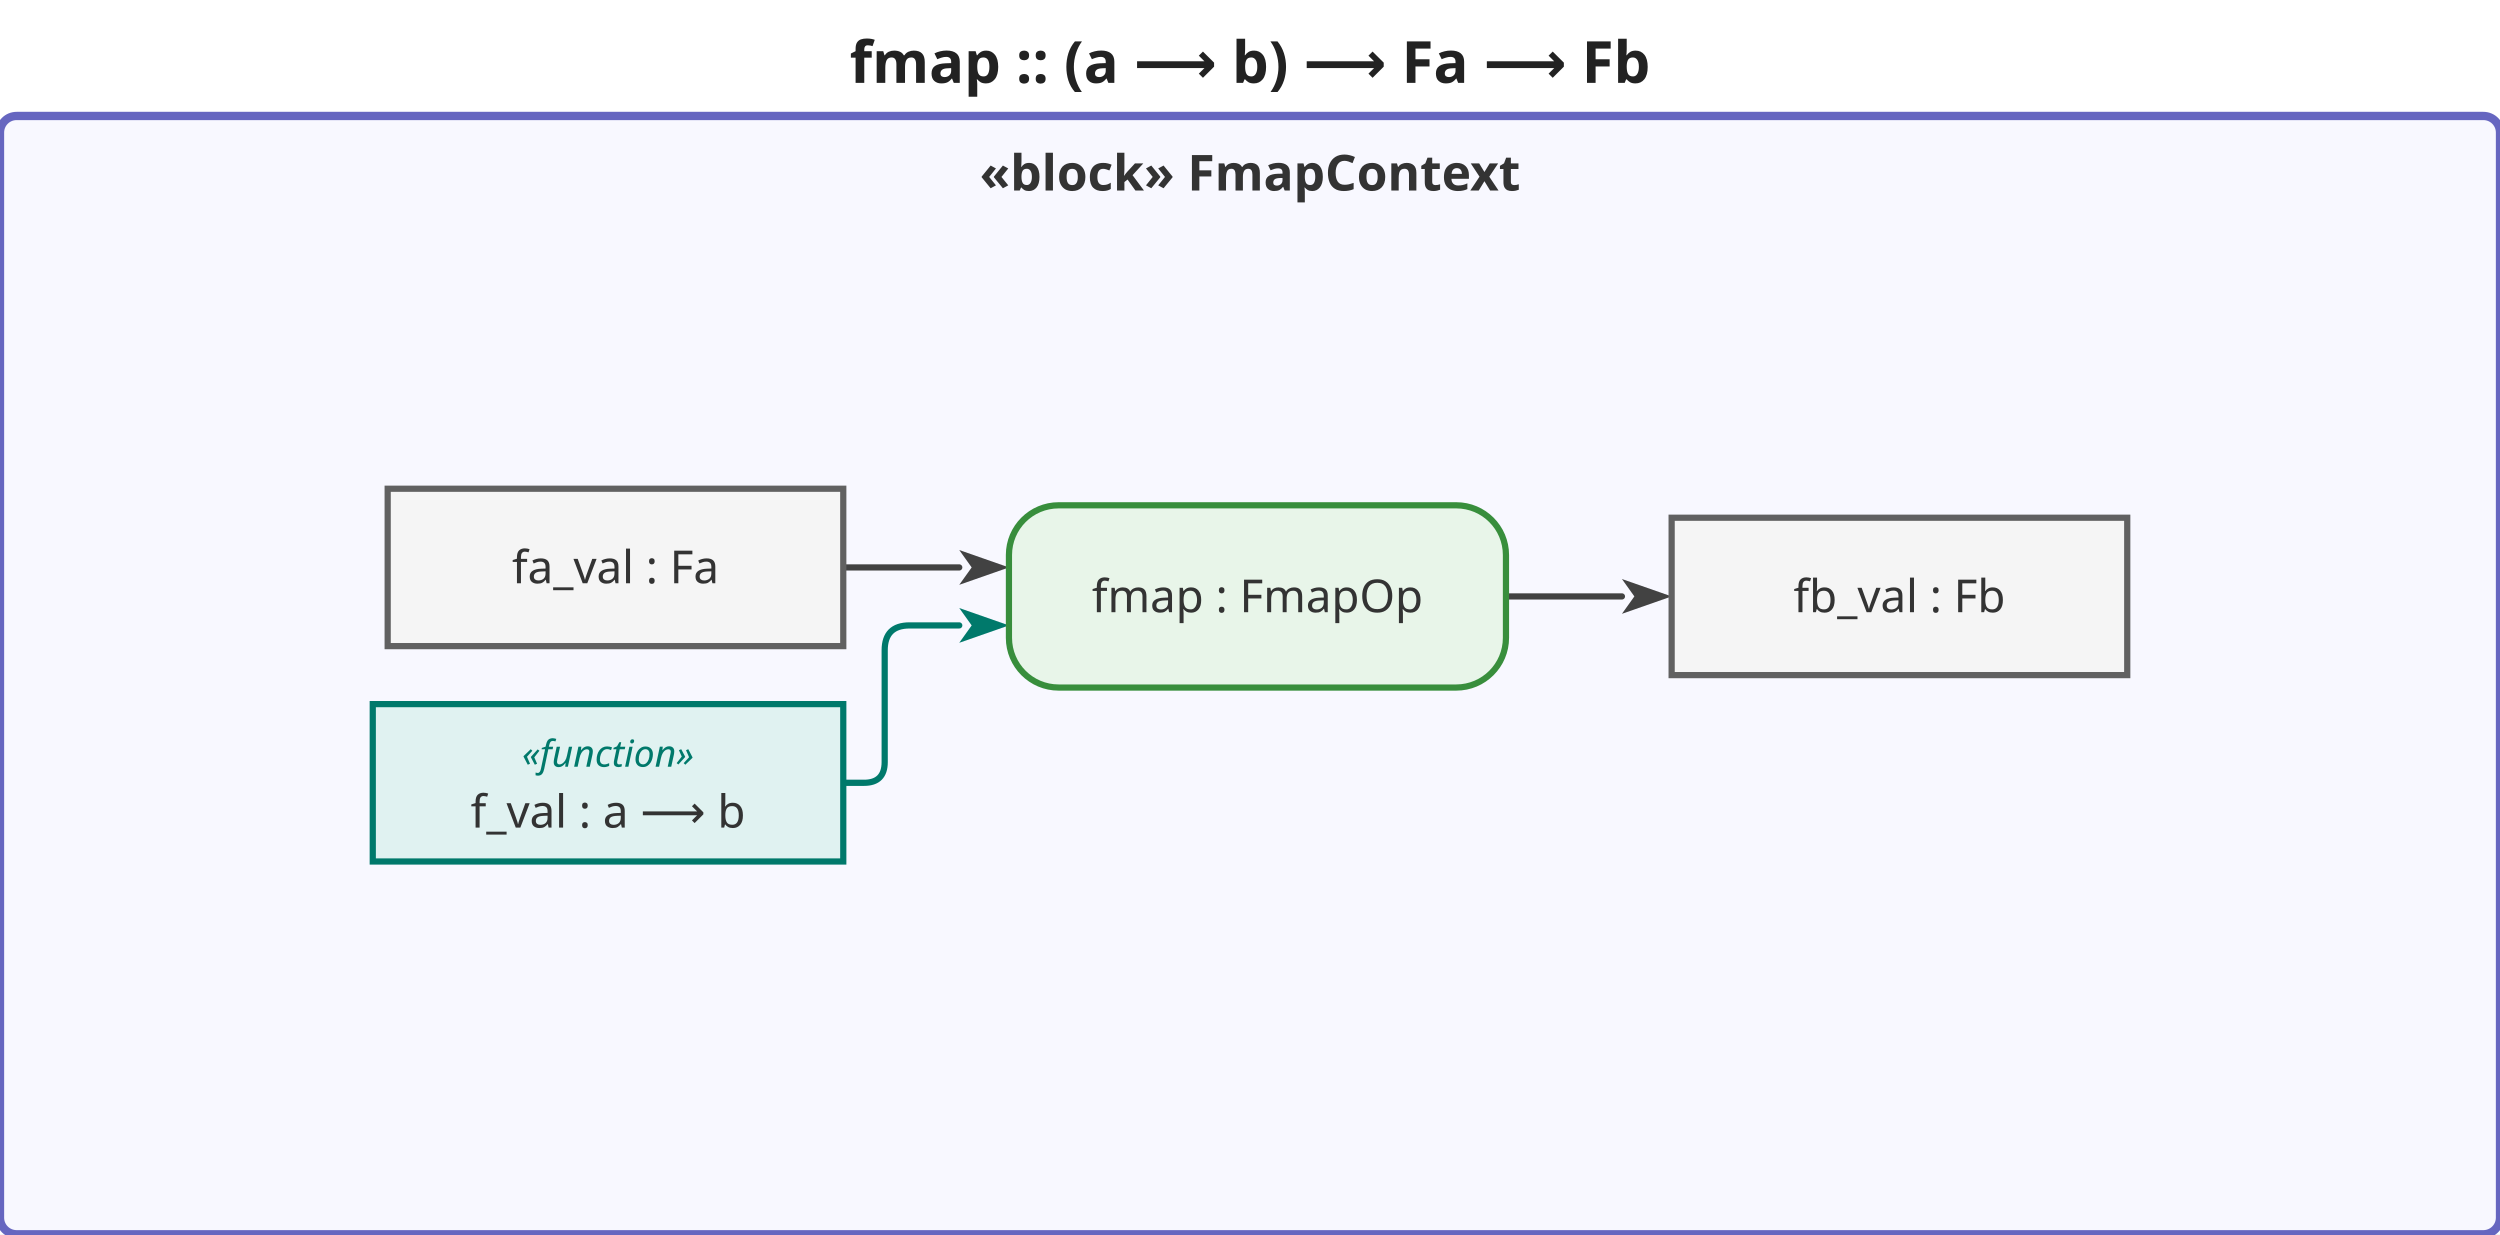
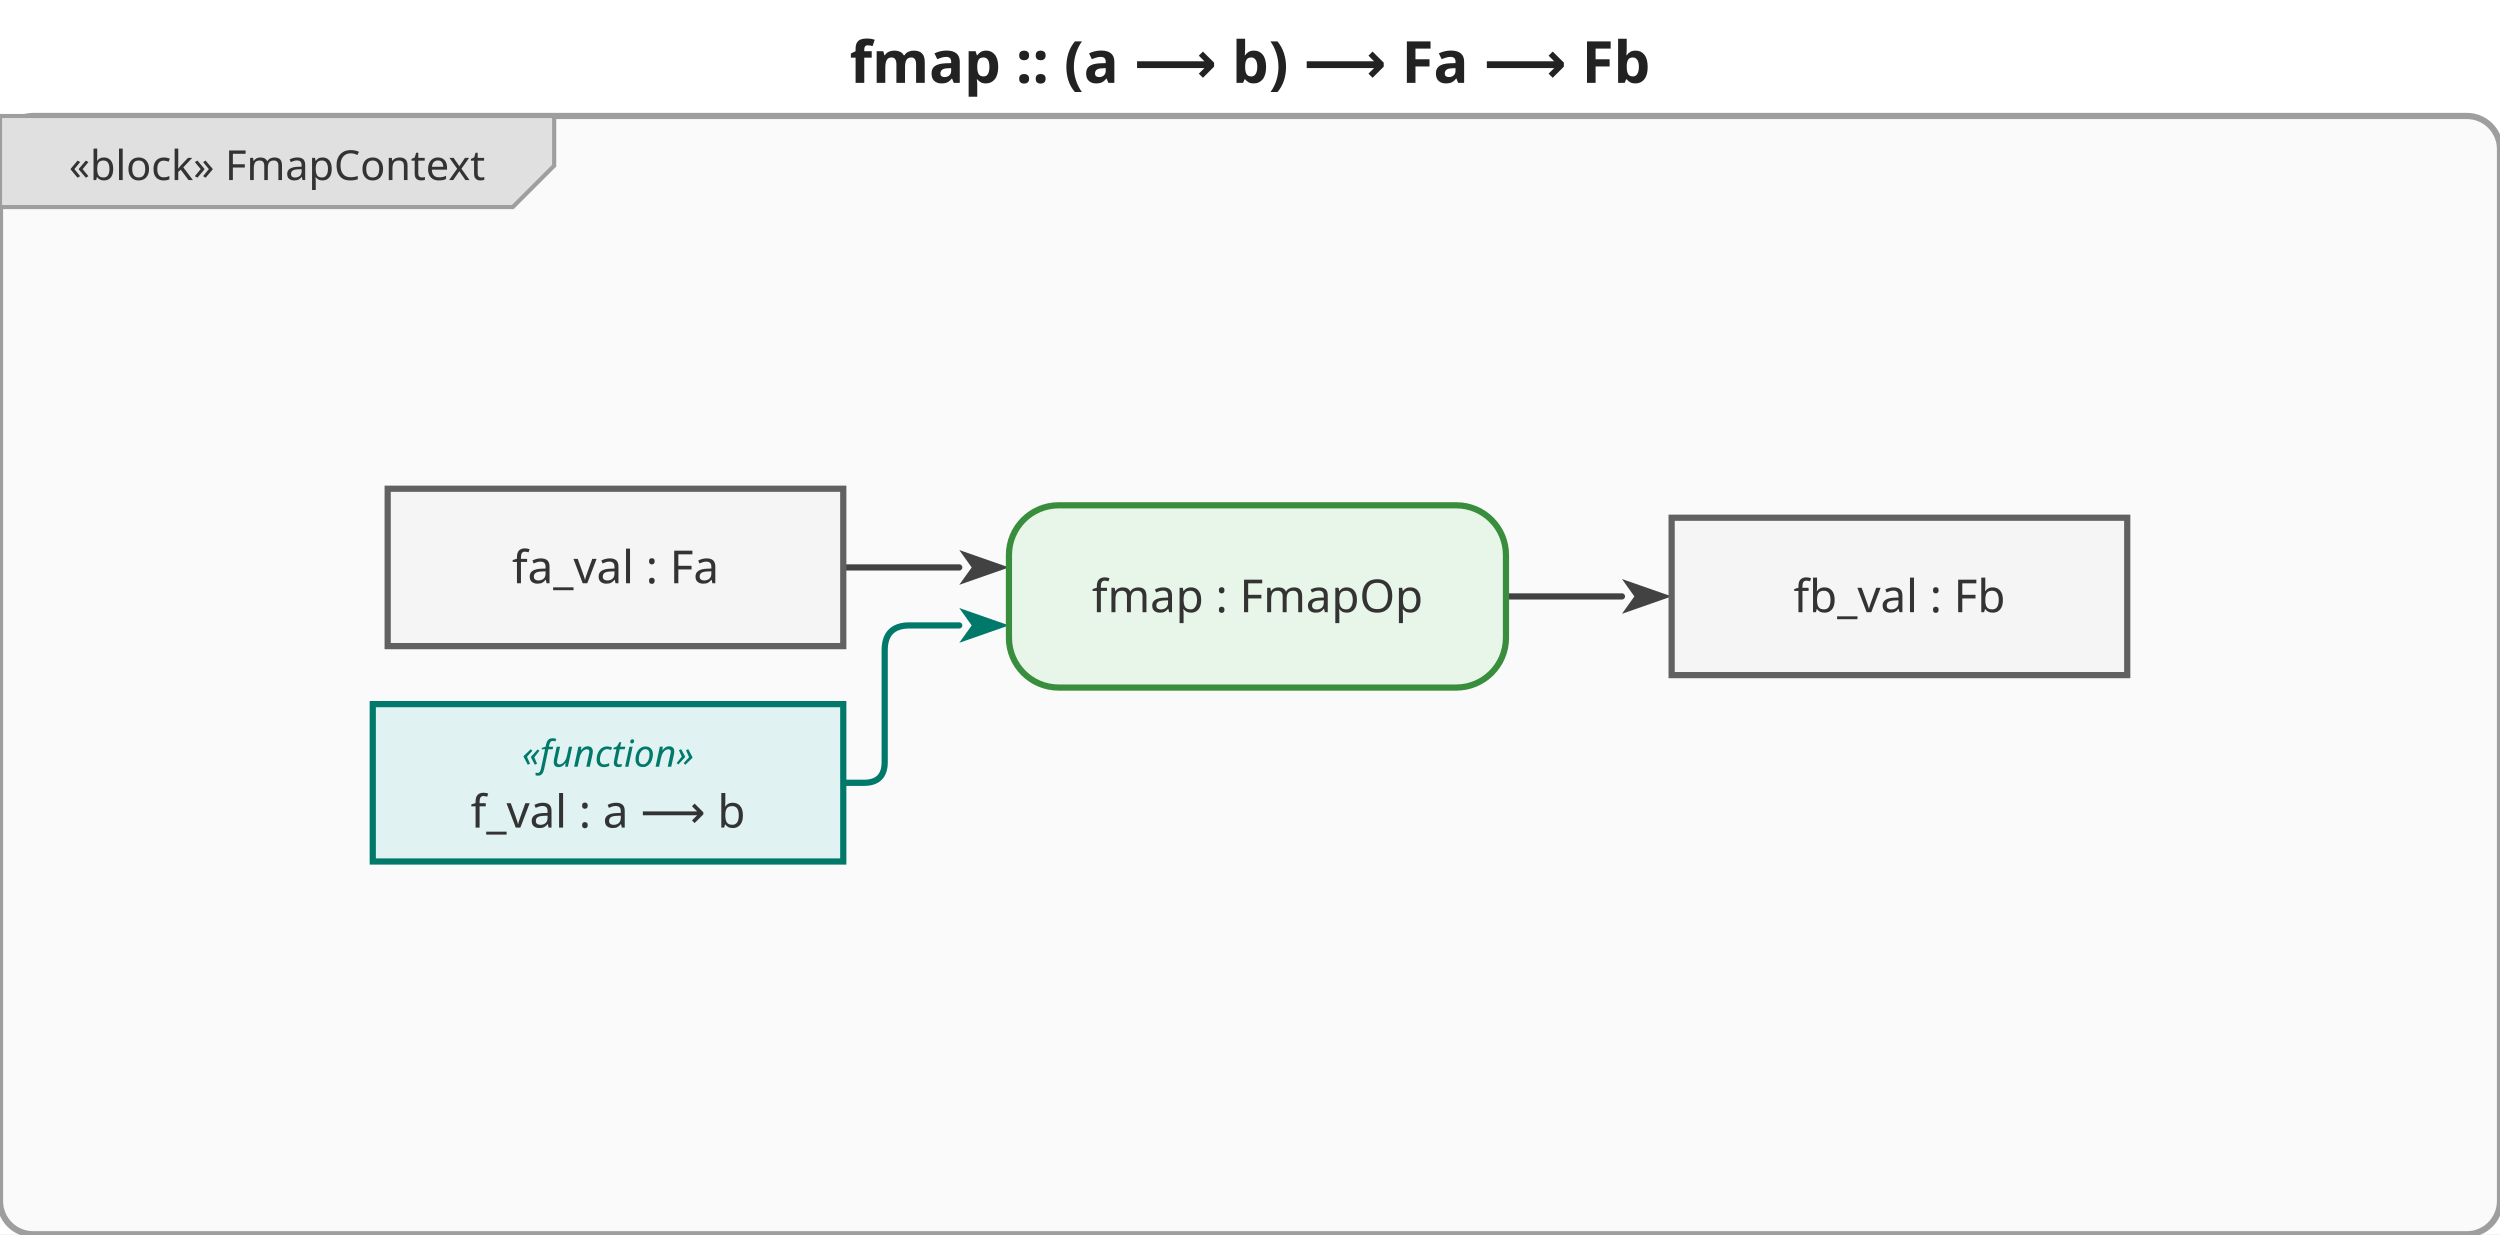
<svg xmlns="http://www.w3.org/2000/svg" viewBox="0 0 603.6 298" width="603.6" height="298">
  <defs>
    <marker id="arrowFilled" viewBox="0 0 10 10" refX="0" refY="5" markerWidth="8" markerHeight="8" orient="auto-start-reverse">
      <path d="M0,1.5 L10,5 L0,8.5 L2.5,5 Z" fill="#424242" />
    </marker>
    <marker id="arrowOpen" viewBox="0 0 10 10" refX="0" refY="5" markerWidth="8" markerHeight="8" orient="auto-start-reverse">
      <path d="M0,1.5 L10,5 L0,8.5" fill="none" stroke="#424242" stroke-width="1.25" />
    </marker>
    <marker id="arrowHof" viewBox="0 0 10 10" refX="0" refY="5" markerWidth="8" markerHeight="8" orient="auto-start-reverse">
      <path d="M0,1.5 L10,5 L0,8.5 L2.5,5 Z" fill="#00796b" />
    </marker>
  </defs>
  <rect width="603.6" height="298" fill="white" />
  <text x="301.8" y="20" text-anchor="middle" font-size="14" font-weight="bold" font-family="sans-serif" fill="#222">fmap :: (a ⟶ b) ⟶ Fa ⟶ Fb</text>
  <g transform="translate(0,28)">
-     <rect x="0" y="0" width="603.6" height="270" rx="4" fill="#f8f8ff" stroke="#6666c0" stroke-width="2" />
-     <text x="301.8" y="18" text-anchor="middle" font-size="12" font-weight="bold" font-family="sans-serif" fill="#333">«block» FmapContext</text>
+     <rect x="0" y="0" width="603.6" height="270" rx="8" fill="#fafafa" stroke="#9e9e9e" stroke-width="1.5" />
+     <g class="diagram-frame-tab tab-block">
+       <path d="M0,0 L133.8,0 L133.8,12 L123.8,22 L0,22 Z" fill="#e0e0e0" stroke="#9e9e9e" stroke-width="1" />
+       <text x="66.9" y="12" text-anchor="middle" font-size="10" font-family="sans-serif" dominant-baseline="middle" fill="#333">«block» FmapContext</text>
+     </g>
    <g class="edge hof-edge">
      <path d="M203.6,161.0 L208.6,161.0 Q213.6,161.0 213.6,156.0 L213.6,129.0 Q213.6,123.0 219.6,123.0 L231.6,123.0" fill="none" stroke="#00796b" stroke-width="1.5" stroke-linejoin="round" stroke-linecap="round" marker-end="url(#arrowHof)" />
    </g>
    <g class="edge">
      <path d="M203.6,109.0 L231.6,109.0" fill="none" stroke="#424242" stroke-width="1.5" stroke-linejoin="round" stroke-linecap="round" marker-end="url(#arrowFilled)" />
    </g>
    <g class="edge">
      <path d="M363.6,116.0 L391.6,116.0" fill="none" stroke="#424242" stroke-width="1.5" stroke-linejoin="round" stroke-linecap="round" marker-end="url(#arrowFilled)" />
    </g>
    <g class="object-node hof">
      <rect x="90" y="142" width="113.6" height="38" fill="#e0f2f1" stroke="#00796b" stroke-width="1.5" />
      <text x="146.8" y="154" text-anchor="middle" font-size="9" font-style="italic" font-family="sans-serif" dominant-baseline="middle" fill="#00796b">«function»</text>
      <text x="146.8" y="168" text-anchor="middle" font-size="11" font-family="sans-serif" dominant-baseline="middle" fill="#333">f_val : a ⟶ b</text>
    </g>
    <g class="object-node">
      <rect x="93.6" y="90" width="110" height="38" fill="#f5f5f5" stroke="#616161" stroke-width="1.5" />
      <text x="148.6" y="109" text-anchor="middle" font-size="11" font-family="sans-serif" dominant-baseline="middle" fill="#333">fa_val : Fa</text>
    </g>
    <g class="action-node">
      <rect x="243.6" y="94" width="120" height="44" rx="12" fill="#e8f5e9" stroke="#388e3c" stroke-width="1.5" />
      <text class="action-label" x="303.6" y="116" text-anchor="middle" font-size="11" font-family="sans-serif" dominant-baseline="middle" fill="#333">fmap : FmapOp</text>
    </g>
    <g class="object-node">
      <rect x="403.6" y="97" width="110" height="38" fill="#f5f5f5" stroke="#616161" stroke-width="1.5" />
      <text x="458.6" y="116" text-anchor="middle" font-size="11" font-family="sans-serif" dominant-baseline="middle" fill="#333">fb_val : Fb</text>
    </g>
  </g>
</svg>
